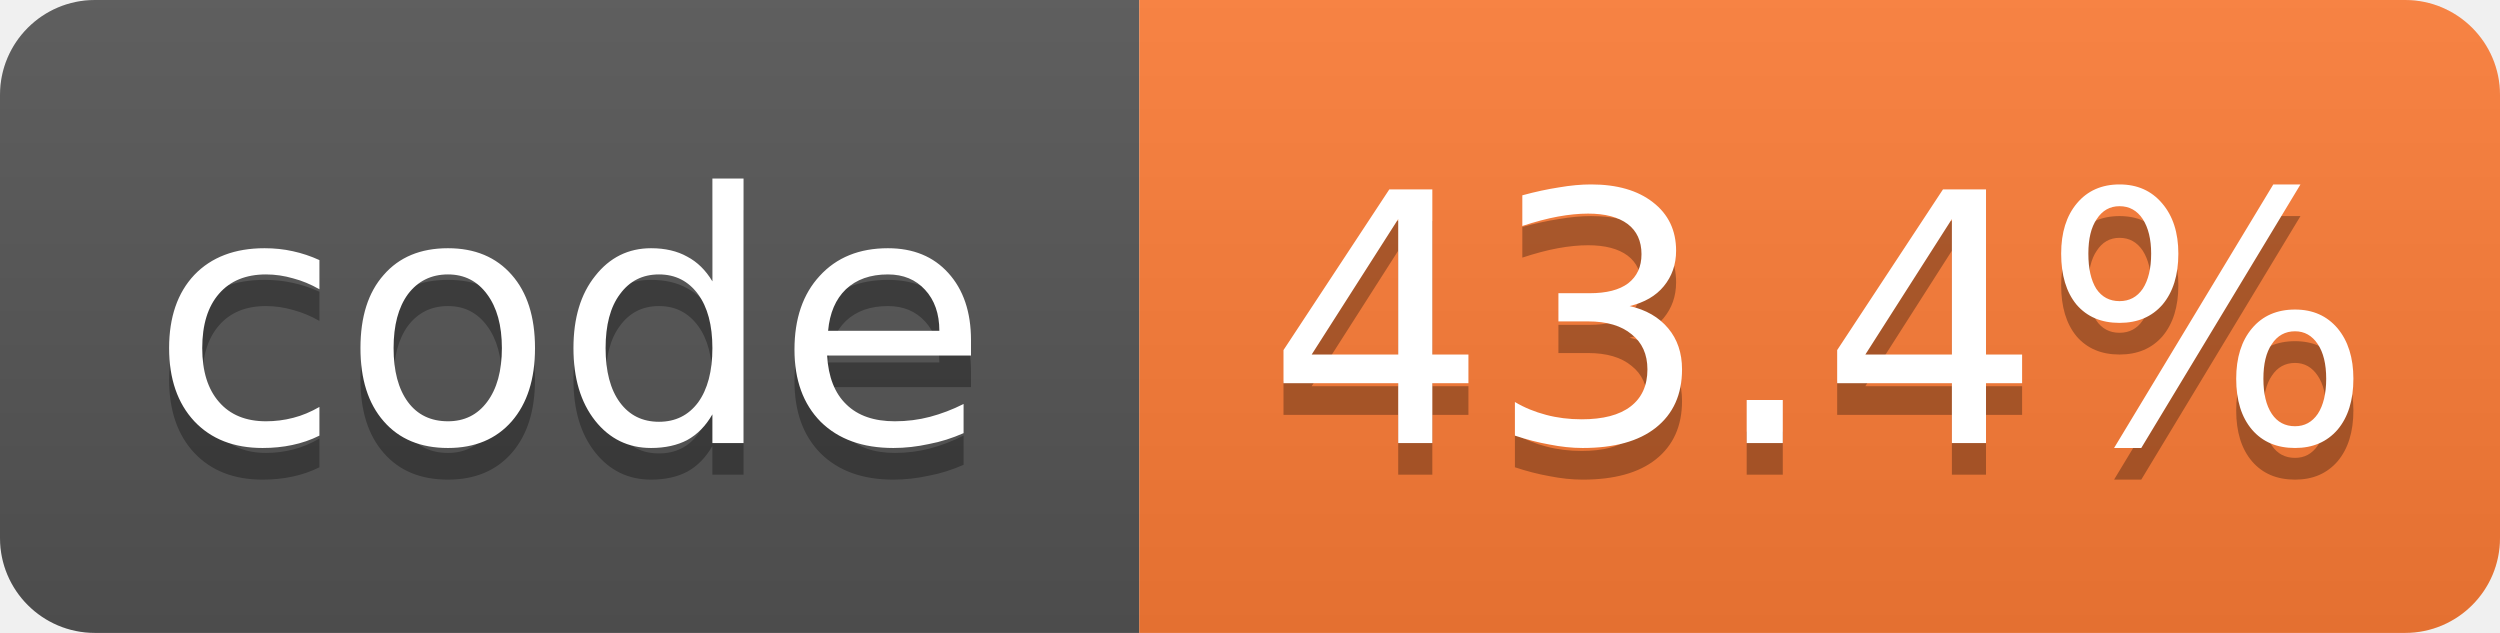
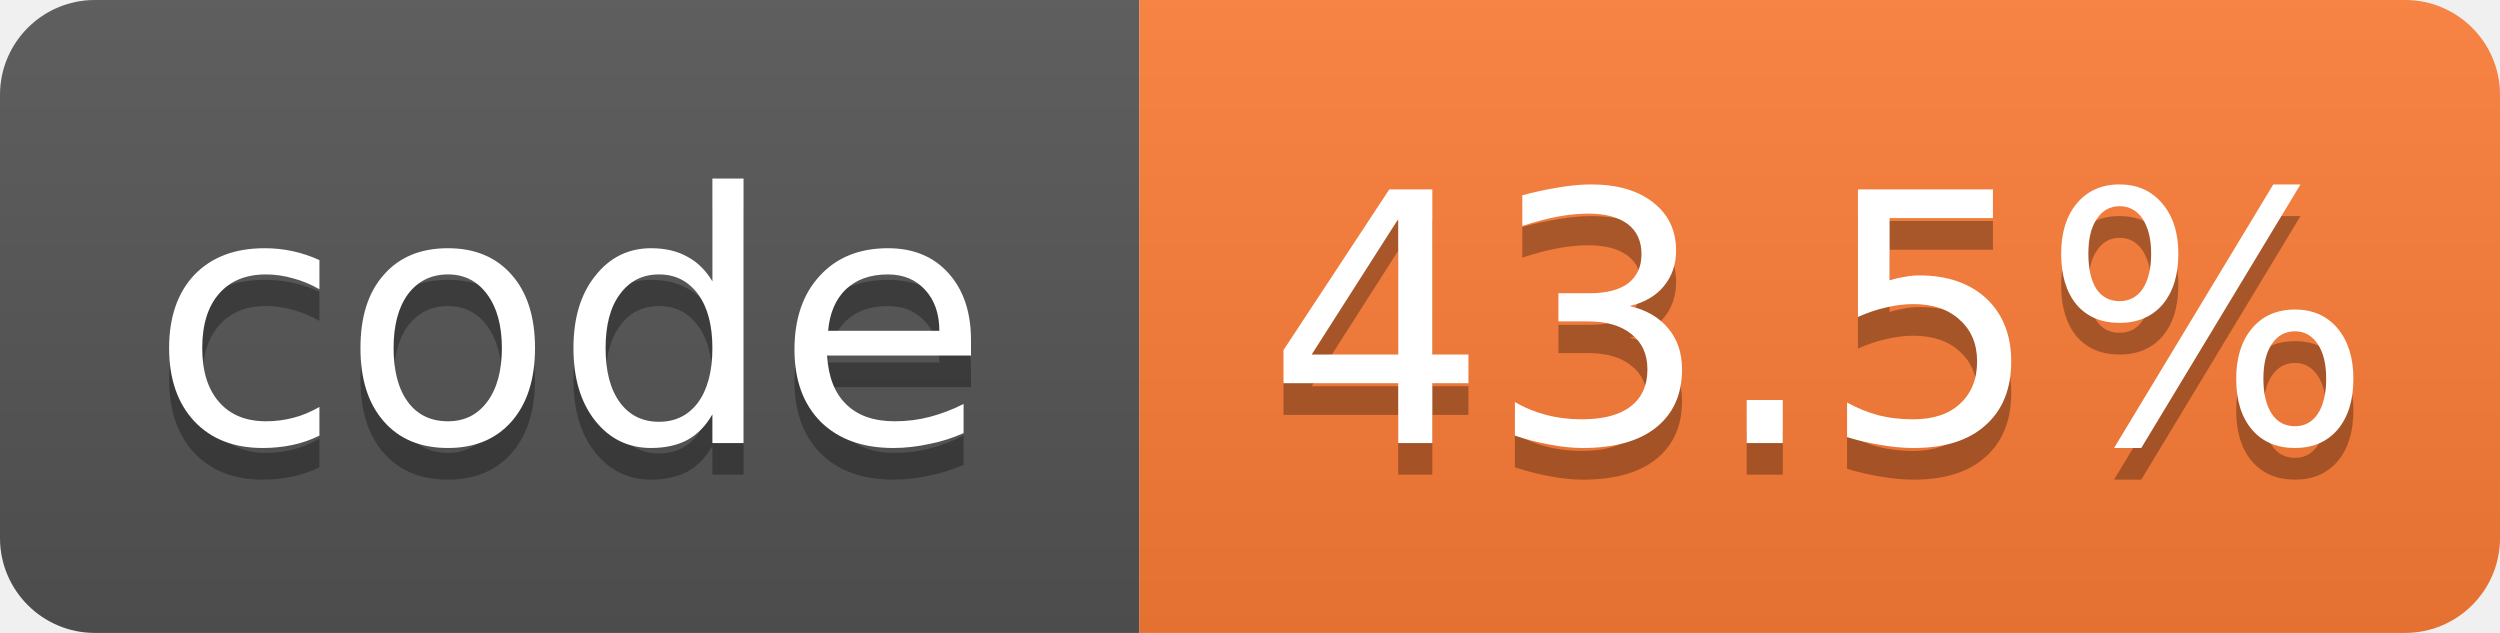
- <svg xmlns="http://www.w3.org/2000/svg" width="79" height="20" role="img" aria-label="code: 43.4%">
+ <svg xmlns="http://www.w3.org/2000/svg" width="79" height="20" role="img" aria-label="code: 43.5%">
  <linearGradient id="s" x2="0" y2="100%">
    <stop offset="0" stop-color="#bbb" stop-opacity=".1" />
    <stop offset="1" stop-opacity=".1" />
  </linearGradient>
  <clipPath id="r">
    <rect width="79" height="20" rx="3" fill="#fff" />
  </clipPath>
  <g clip-path="url(#r)">
    <rect width="36" height="20" fill="#555" />
    <rect x="36" width="43" height="20" fill="#fe7d37" />
    <rect width="79" height="20" fill="url(#s)" />
  </g>
  <g fill="#fff" text-anchor="middle" font-family="Verdana,Geneva,DejaVu Sans,sans-serif" font-size="11">
    <text x="18.0" y="15" fill="#010101" fill-opacity=".3">code</text>
    <text x="18.0" y="14">code</text>
-     <text x="57.5" y="15" fill="#010101" fill-opacity=".3">43.4%</text>
-     <text x="57.5" y="14">43.4%</text>
+     <text x="57.5" y="15" fill="#010101" fill-opacity=".3">43.5%</text>
+     <text x="57.5" y="14">43.5%</text>
  </g>
</svg>
